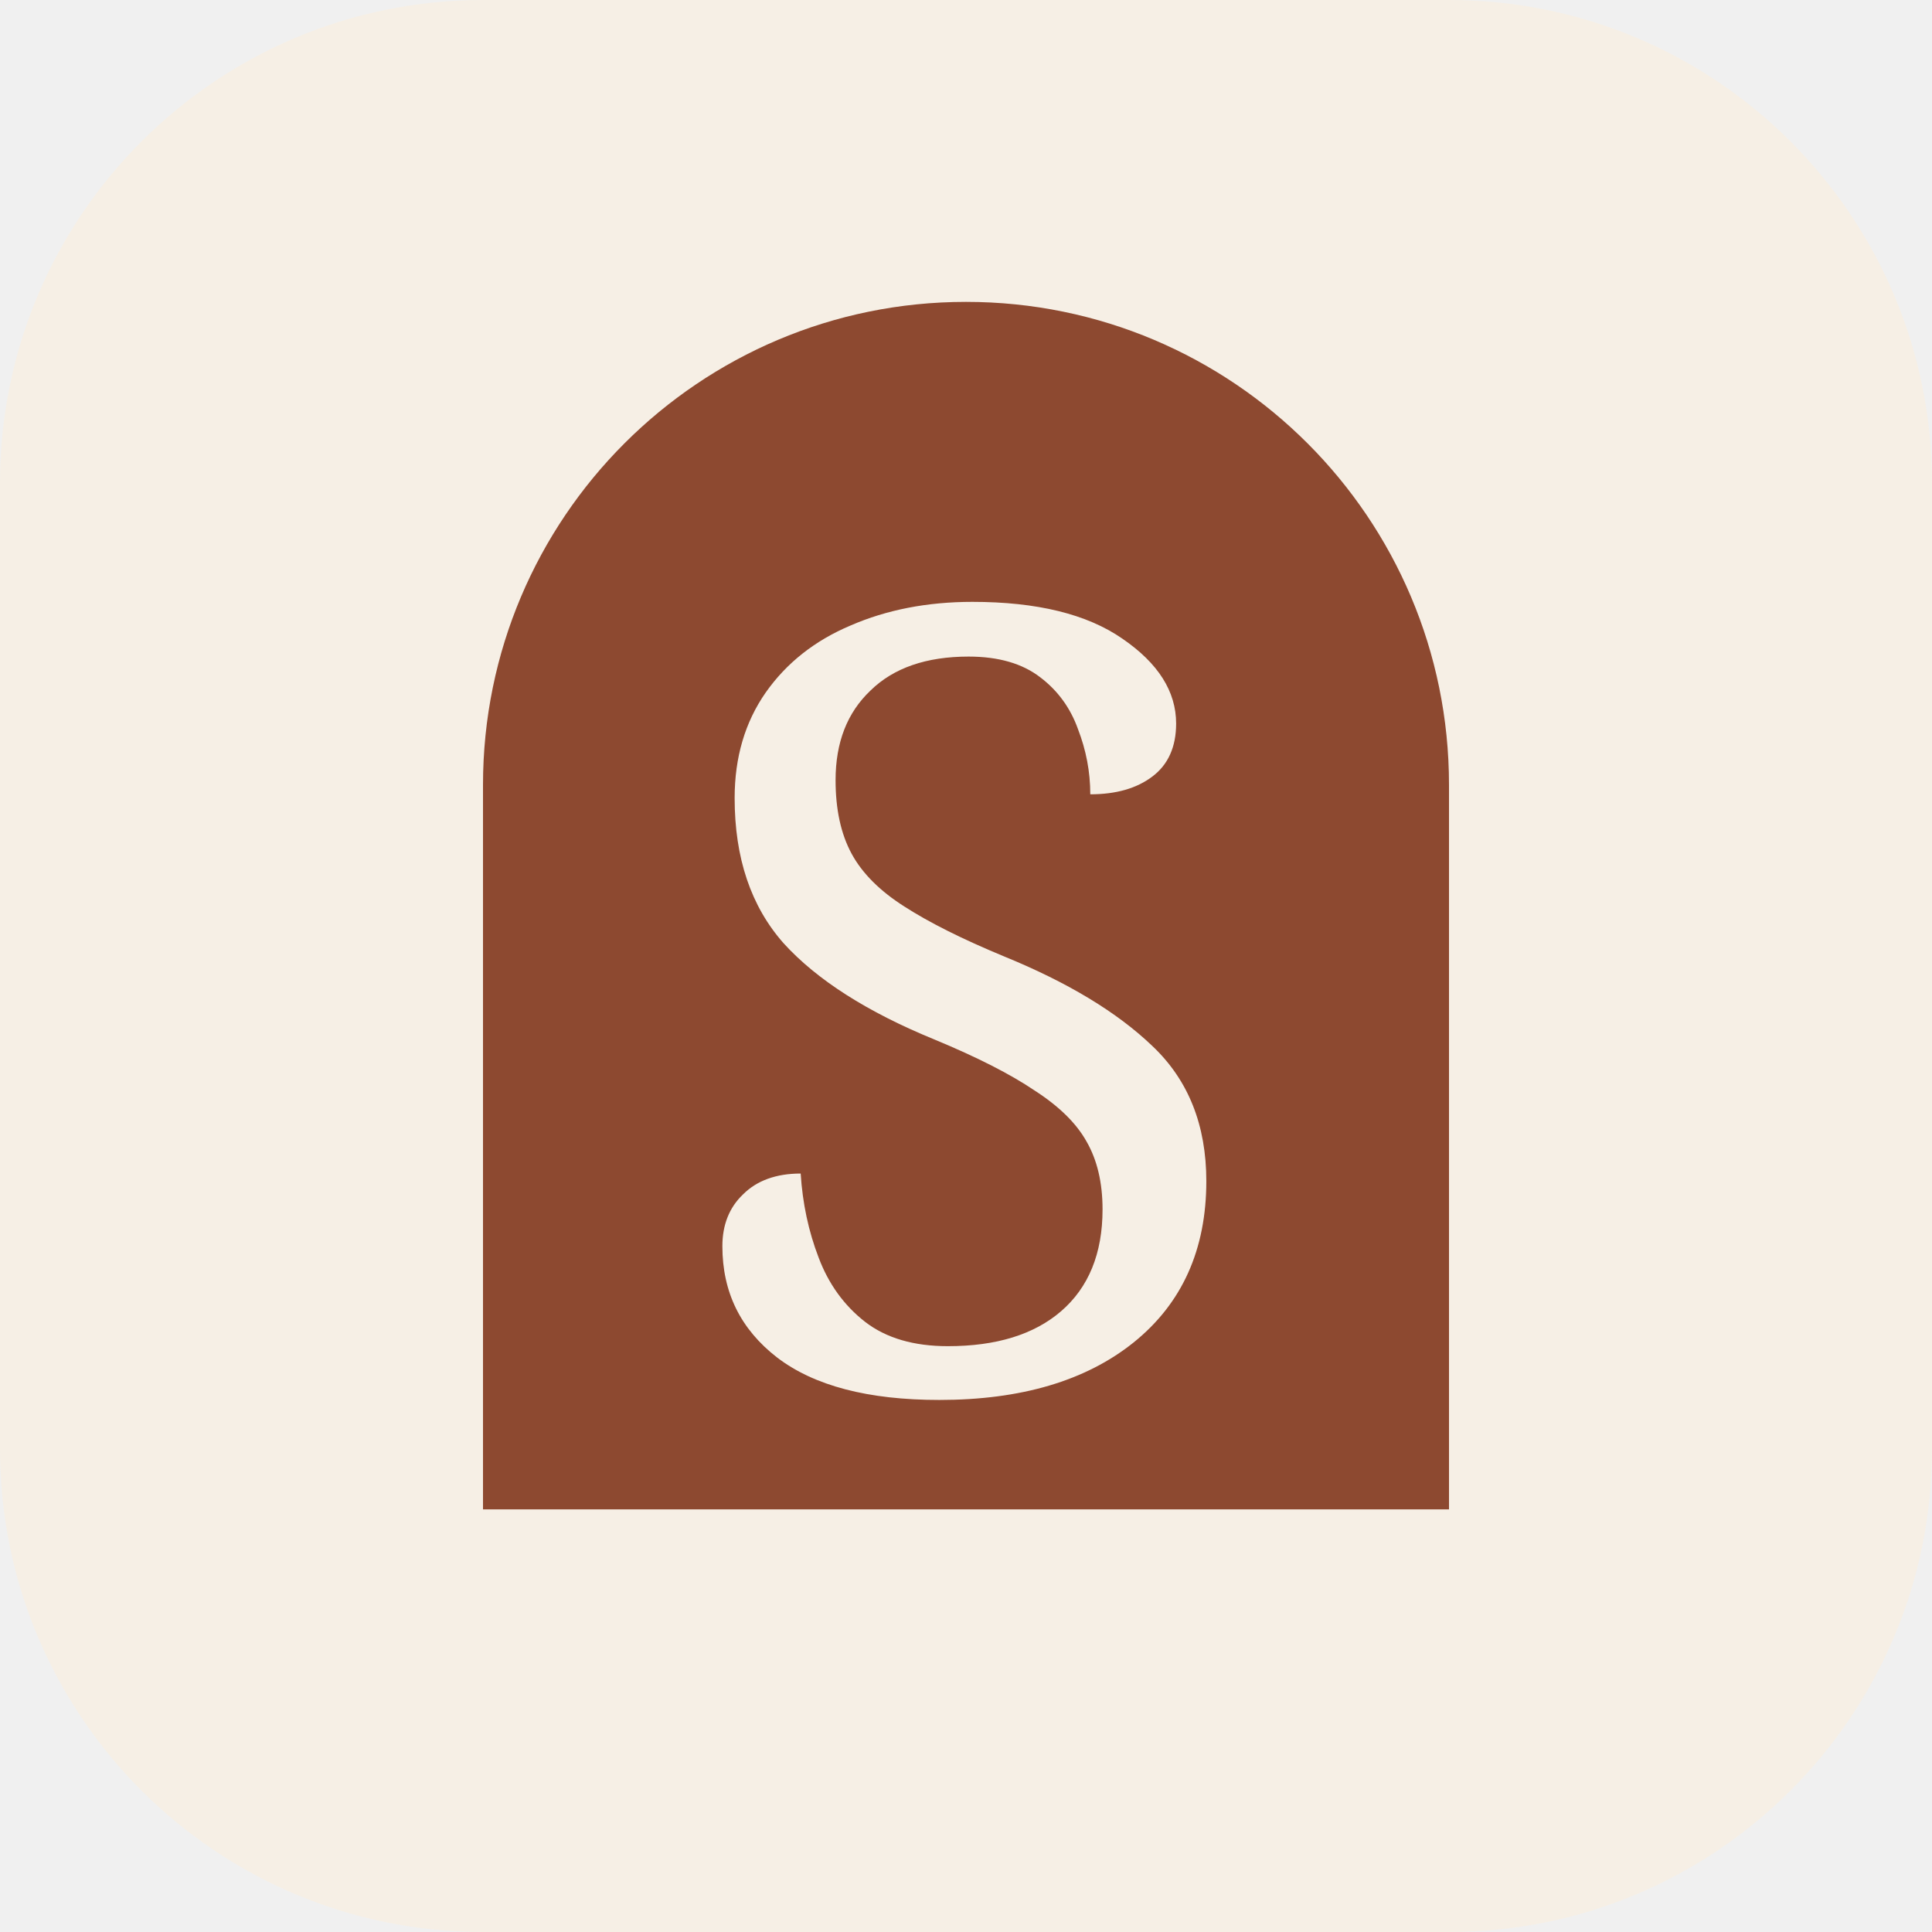
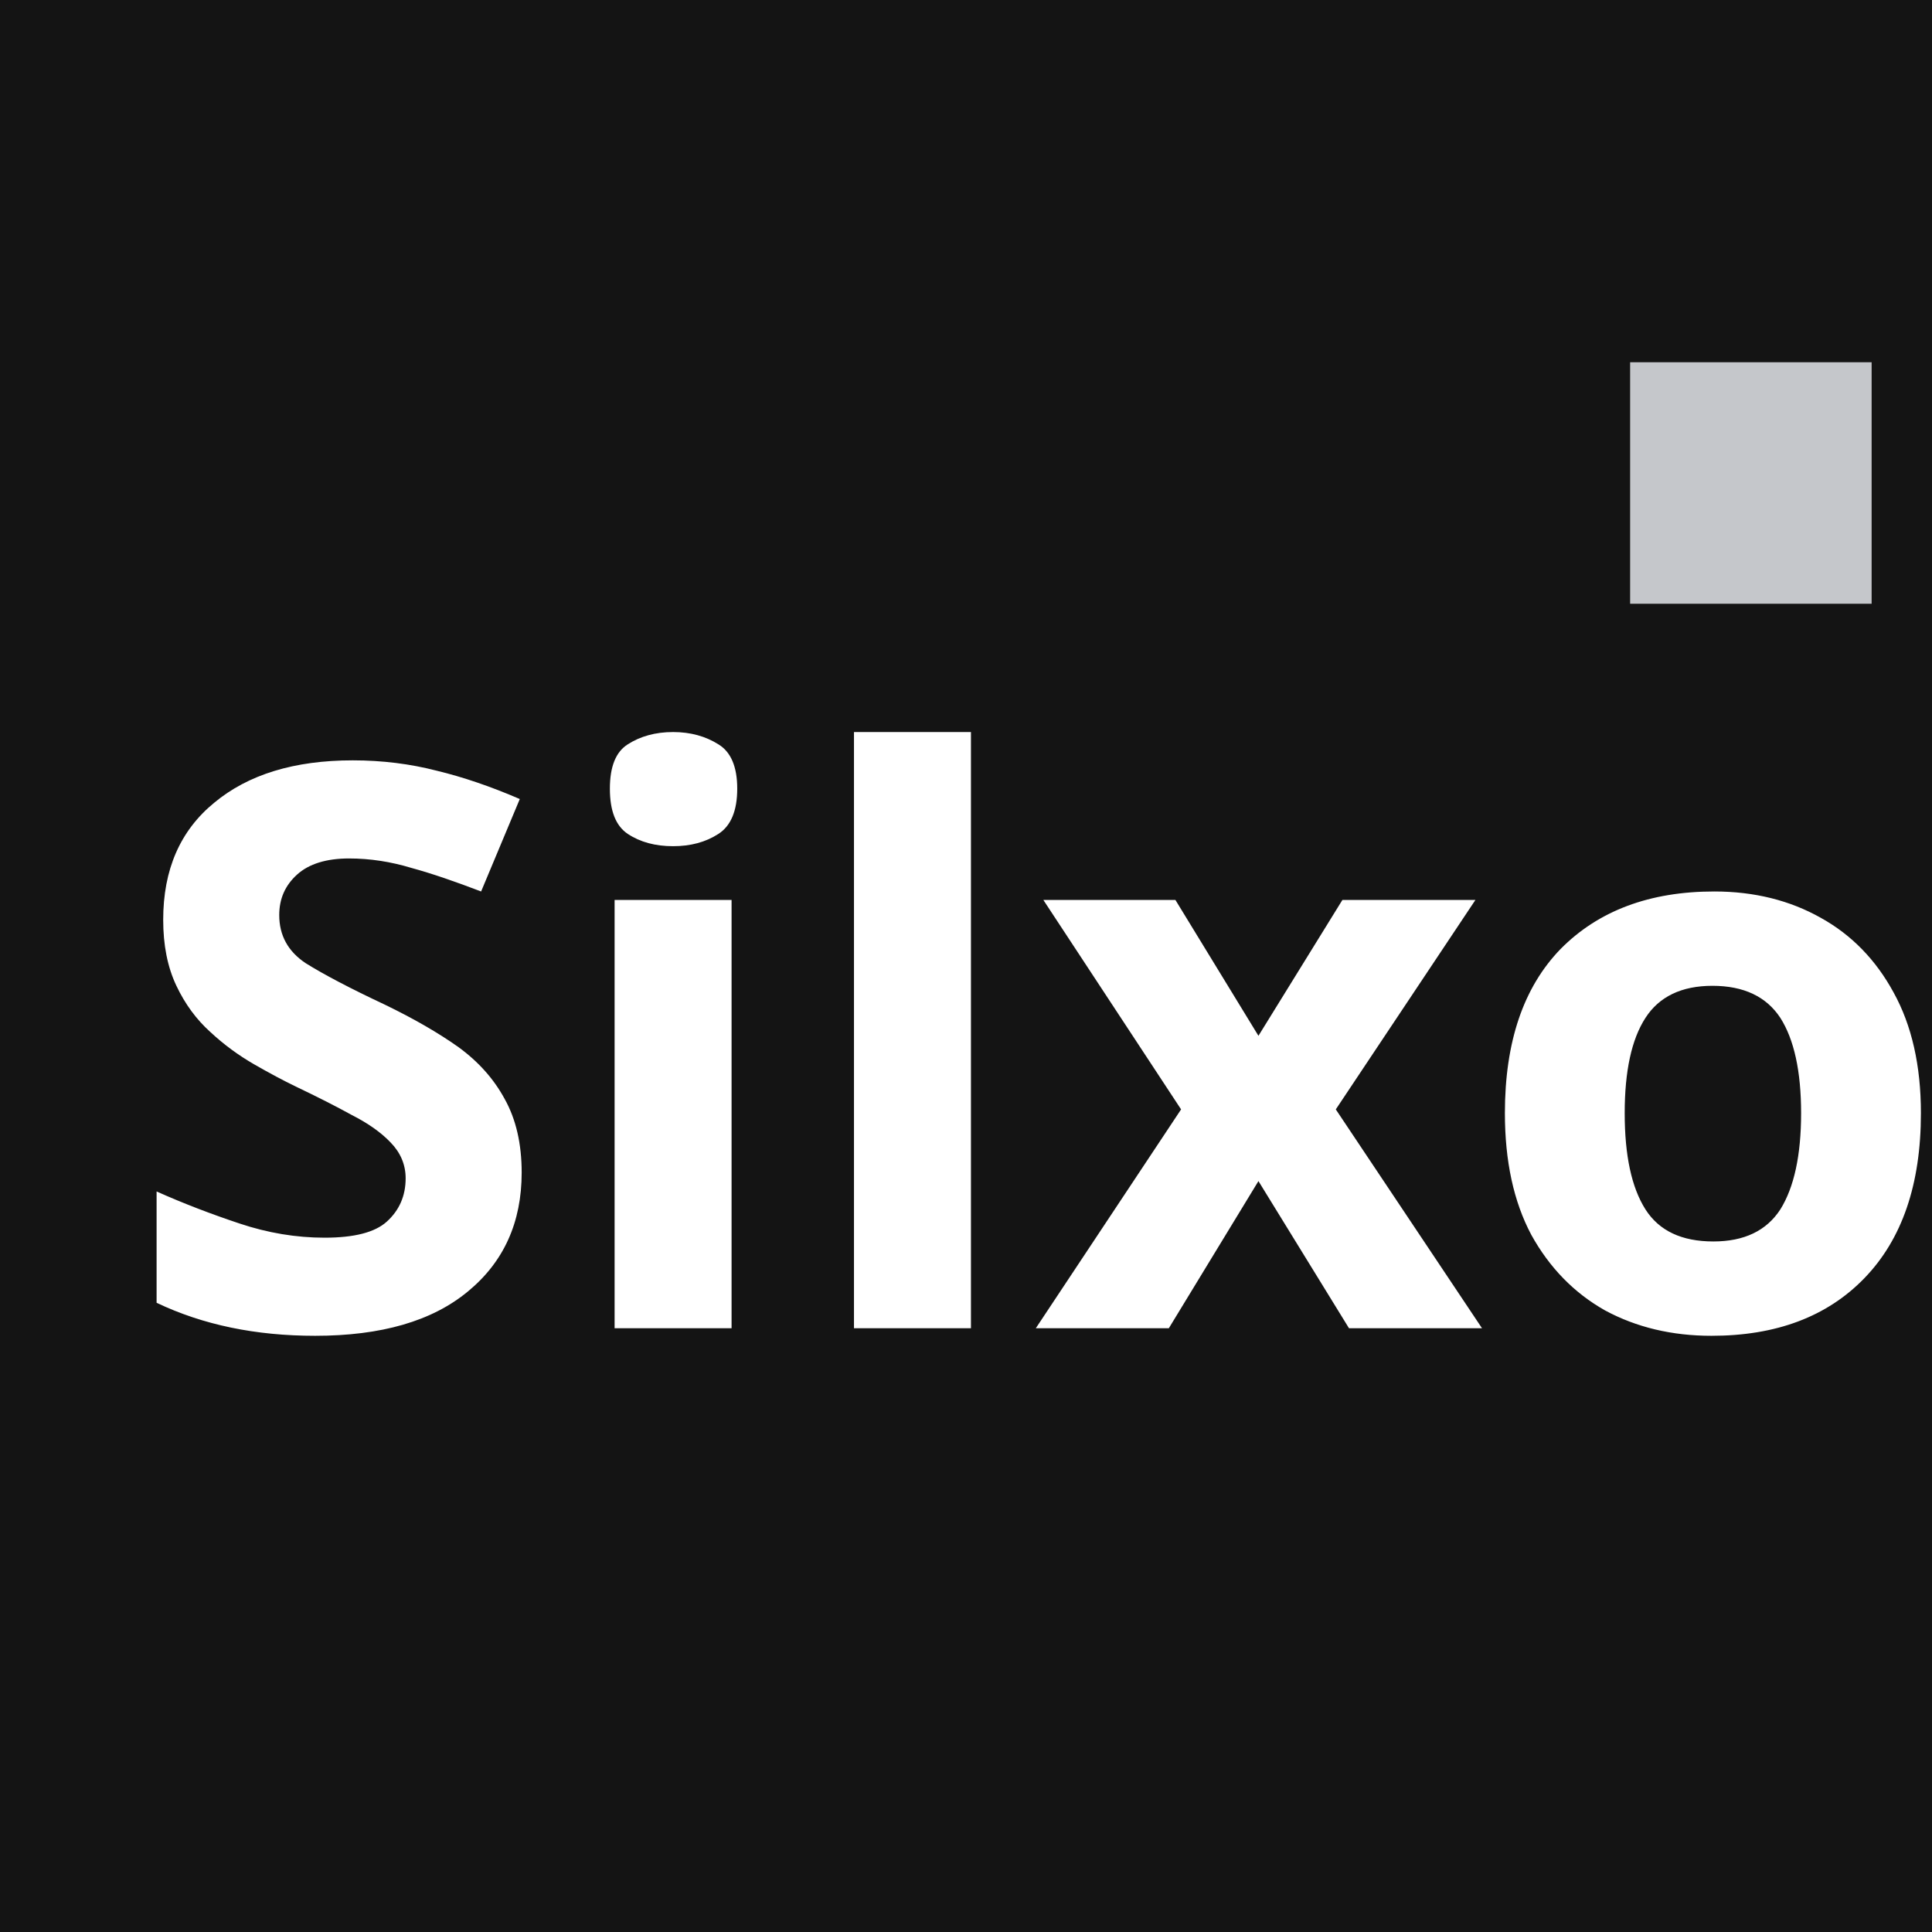
<svg xmlns="http://www.w3.org/2000/svg" viewBox="0 0 32 32">
-   <rect width="32" height="32" rx="8" fill="#f6efe5" />
-   <path d="M8 25V13a8 8 0 0 1 16 0v12" fill="#8d4930" />
-   <text x="16" y="23" text-anchor="middle" font-family="Georgia,serif" font-size="18" fill="#f6efe5">S</text>
+   <rect width="32" height="32" fill="#141414" />
+   <text x="2" y="22" font-family="Syne, sans-serif" font-weight="800" font-size="13" fill="#FFFFFF">Silxor</text>
+   <rect x="27" y="6" width="4" height="4" fill="#C5C7CB" />
</svg>
